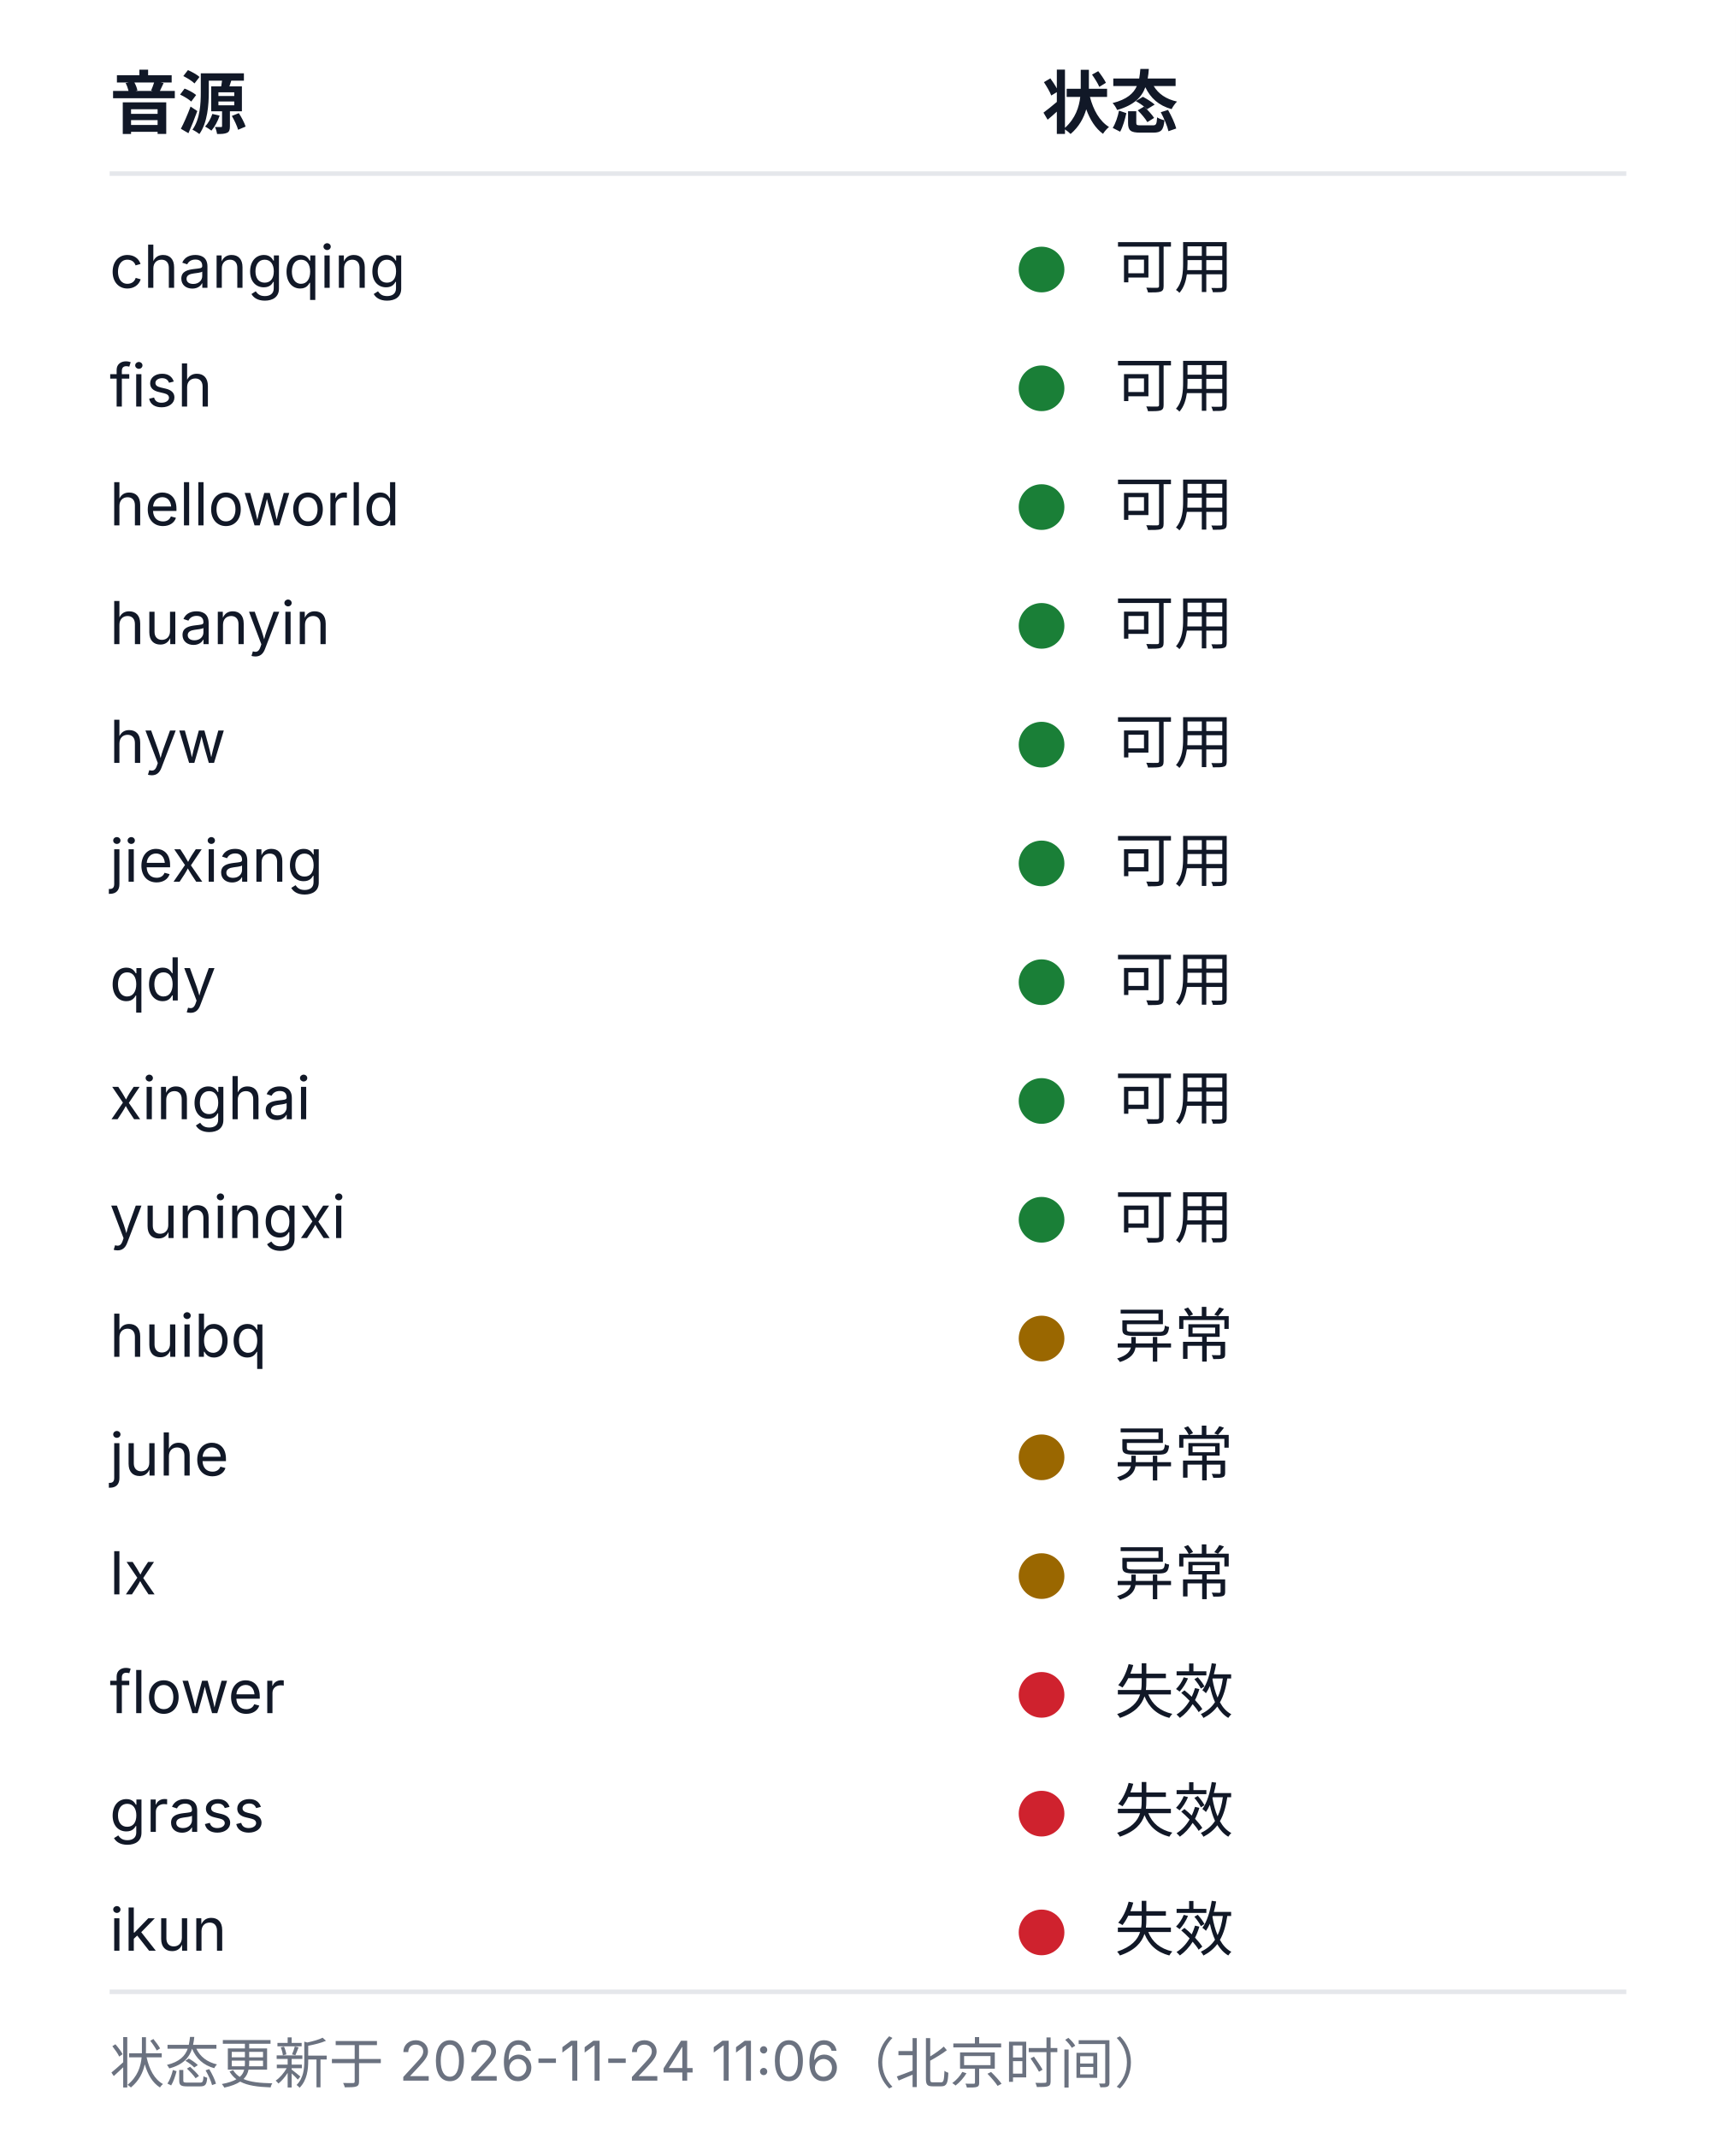
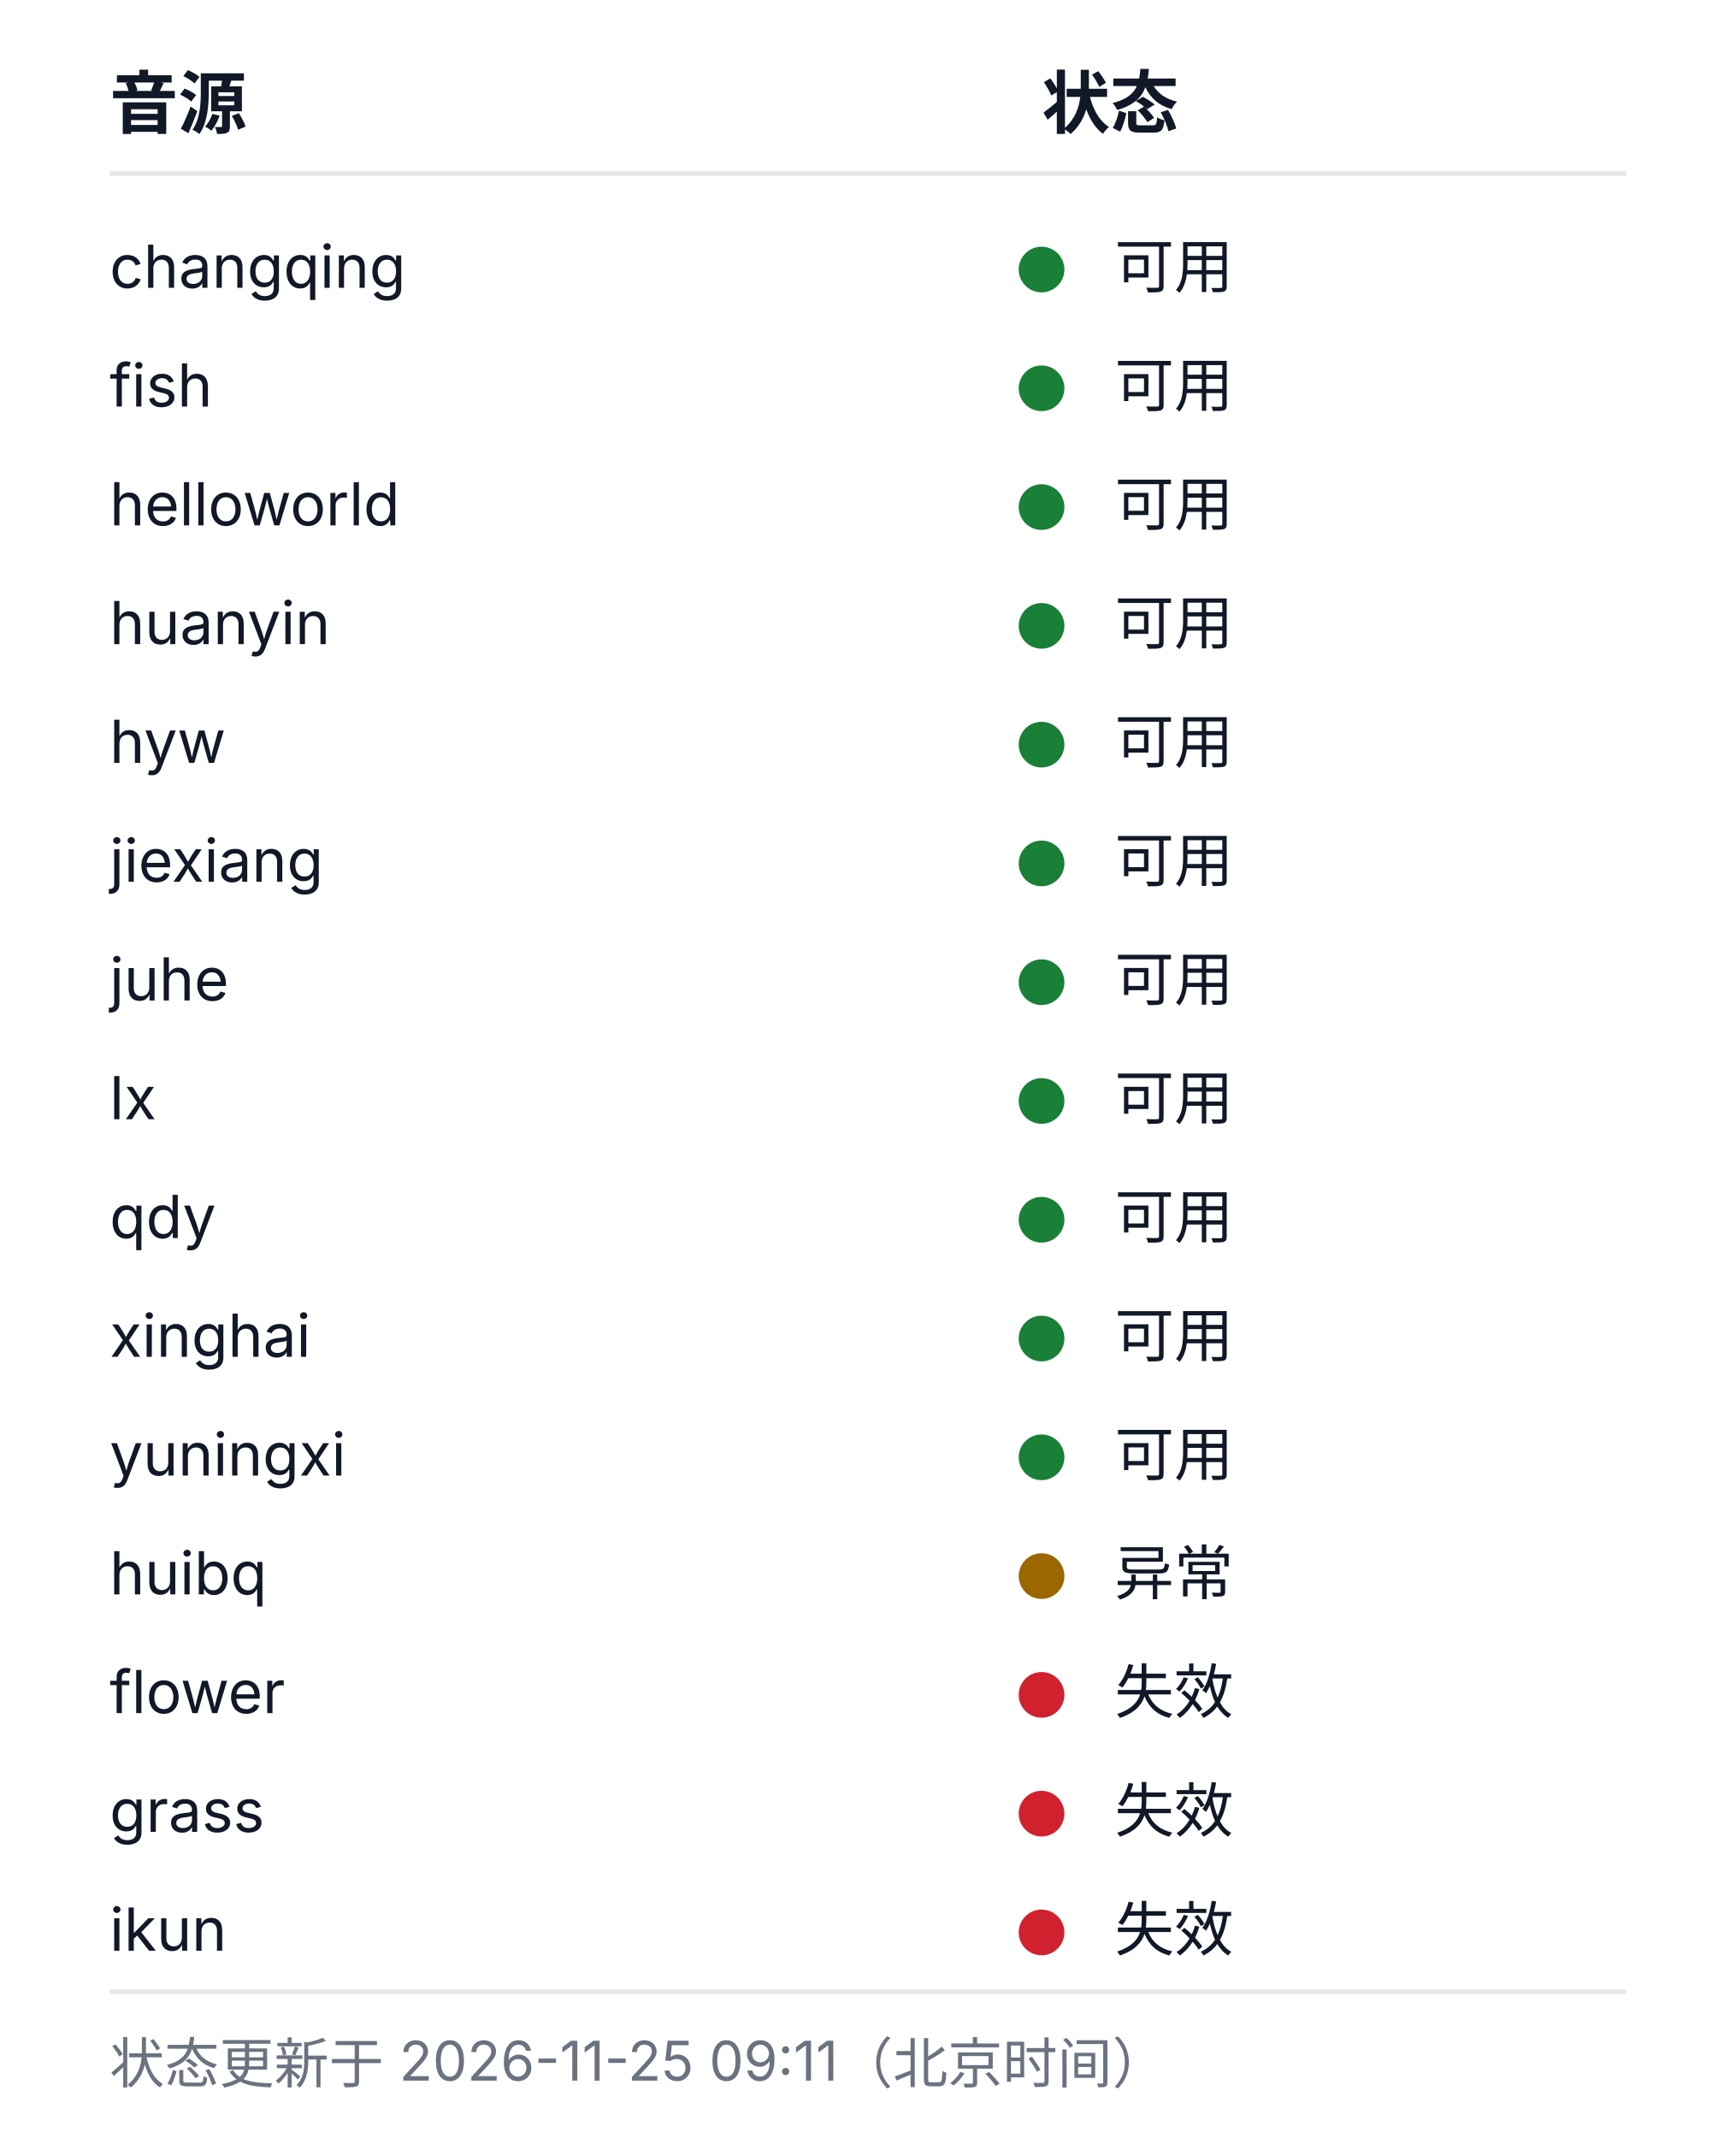
<svg xmlns="http://www.w3.org/2000/svg" width="380" height="468" viewBox="0 0 380 468" role="img" aria-labelledby="health-title health-desc">
  <style>
  .bg{fill:#ffffff}
  .rule{stroke:#e5e7eb;stroke-width:1}
  .fg{fill:#111827}
  .muted{fill:#6b7280}
  .fg,.muted{font-family:-apple-system, BlinkMacSystemFont, 'Segoe UI', 'Noto Sans SC', 'Microsoft YaHei', sans-serif}
  .h{font-size:15px;font-weight:600}
  .cell{font-size:13px;font-weight:400}
  .foot{font-size:12px;font-weight:400}
  .ok{fill:#1a7f37}.warn{fill:#9a6700}.dead{fill:#cf222e}.na{fill:#8250df}
  @media (prefers-color-scheme: dark){
    .bg{fill:#0d1117}
    .rule{stroke:#21262d}
    .fg{fill:#c9d1d9}
    .muted{fill:#8b949e}
    .ok{fill:#3fb950}.warn{fill:#d29922}.dead{fill:#f85149}.na{fill:#a371f7}
  }
</style>
  <rect class="bg" width="380" height="468" />
  <text class="fg h" x="24" y="28">音源</text>
  <text class="fg h" x="228" y="28">状态</text>
  <line class="rule" x1="24" y1="38" x2="356" y2="38" />
  <text class="fg cell" x="24" y="63">changqing</text>
  <circle class="dot ok" cx="228" cy="59" r="5" />
  <text class="fg cell" x="244" y="63">可用</text>
  <text class="fg cell" x="24" y="89">fish</text>
  <circle class="dot ok" cx="228" cy="85" r="5" />
  <text class="fg cell" x="244" y="89">可用</text>
  <text class="fg cell" x="24" y="115">helloworld</text>
  <circle class="dot ok" cx="228" cy="111" r="5" />
  <text class="fg cell" x="244" y="115">可用</text>
  <text class="fg cell" x="24" y="141">huanyin</text>
  <circle class="dot ok" cx="228" cy="137" r="5" />
  <text class="fg cell" x="244" y="141">可用</text>
  <text class="fg cell" x="24" y="167">hyw</text>
  <circle class="dot ok" cx="228" cy="163" r="5" />
  <text class="fg cell" x="244" y="167">可用</text>
  <text class="fg cell" x="24" y="193">jiexiang</text>
  <circle class="dot ok" cx="228" cy="189" r="5" />
  <text class="fg cell" x="244" y="193">可用</text>
-   <text class="fg cell" x="24" y="219">qdy</text>
+   <text class="fg cell" x="24" y="219">juhe</text>
  <circle class="dot ok" cx="228" cy="215" r="5" />
  <text class="fg cell" x="244" y="219">可用</text>
-   <text class="fg cell" x="24" y="245">xinghai</text>
+   <text class="fg cell" x="24" y="245">lx</text>
  <circle class="dot ok" cx="228" cy="241" r="5" />
  <text class="fg cell" x="244" y="245">可用</text>
-   <text class="fg cell" x="24" y="271">yuningxi</text>
+   <text class="fg cell" x="24" y="271">qdy</text>
  <circle class="dot ok" cx="228" cy="267" r="5" />
  <text class="fg cell" x="244" y="271">可用</text>
-   <text class="fg cell" x="24" y="297">huibq</text>
-   <circle class="dot warn" cx="228" cy="293" r="5" />
-   <text class="fg cell" x="244" y="297">异常</text>
-   <text class="fg cell" x="24" y="323">juhe</text>
-   <circle class="dot warn" cx="228" cy="319" r="5" />
-   <text class="fg cell" x="244" y="323">异常</text>
-   <text class="fg cell" x="24" y="349">lx</text>
+   <text class="fg cell" x="24" y="297">xinghai</text>
+   <circle class="dot ok" cx="228" cy="293" r="5" />
+   <text class="fg cell" x="244" y="297">可用</text>
+   <text class="fg cell" x="24" y="323">yuningxi</text>
+   <circle class="dot ok" cx="228" cy="319" r="5" />
+   <text class="fg cell" x="244" y="323">可用</text>
+   <text class="fg cell" x="24" y="349">huibq</text>
  <circle class="dot warn" cx="228" cy="345" r="5" />
  <text class="fg cell" x="244" y="349">异常</text>
  <text class="fg cell" x="24" y="375">flower</text>
  <circle class="dot dead" cx="228" cy="371" r="5" />
  <text class="fg cell" x="244" y="375">失效</text>
  <text class="fg cell" x="24" y="401">grass</text>
  <circle class="dot dead" cx="228" cy="397" r="5" />
  <text class="fg cell" x="244" y="401">失效</text>
  <text class="fg cell" x="24" y="427">ikun</text>
  <circle class="dot dead" cx="228" cy="423" r="5" />
  <text class="fg cell" x="244" y="427">失效</text>
  <line class="rule" x1="24" y1="436" x2="356" y2="436" />
-   <text class="muted foot" x="24" y="456">状态更新于 2026-11-24 11:06（北京时间）</text>
+   <text class="muted foot" x="24" y="456">状态更新于 2026-11-25 09:11（北京时间）</text>
</svg>
